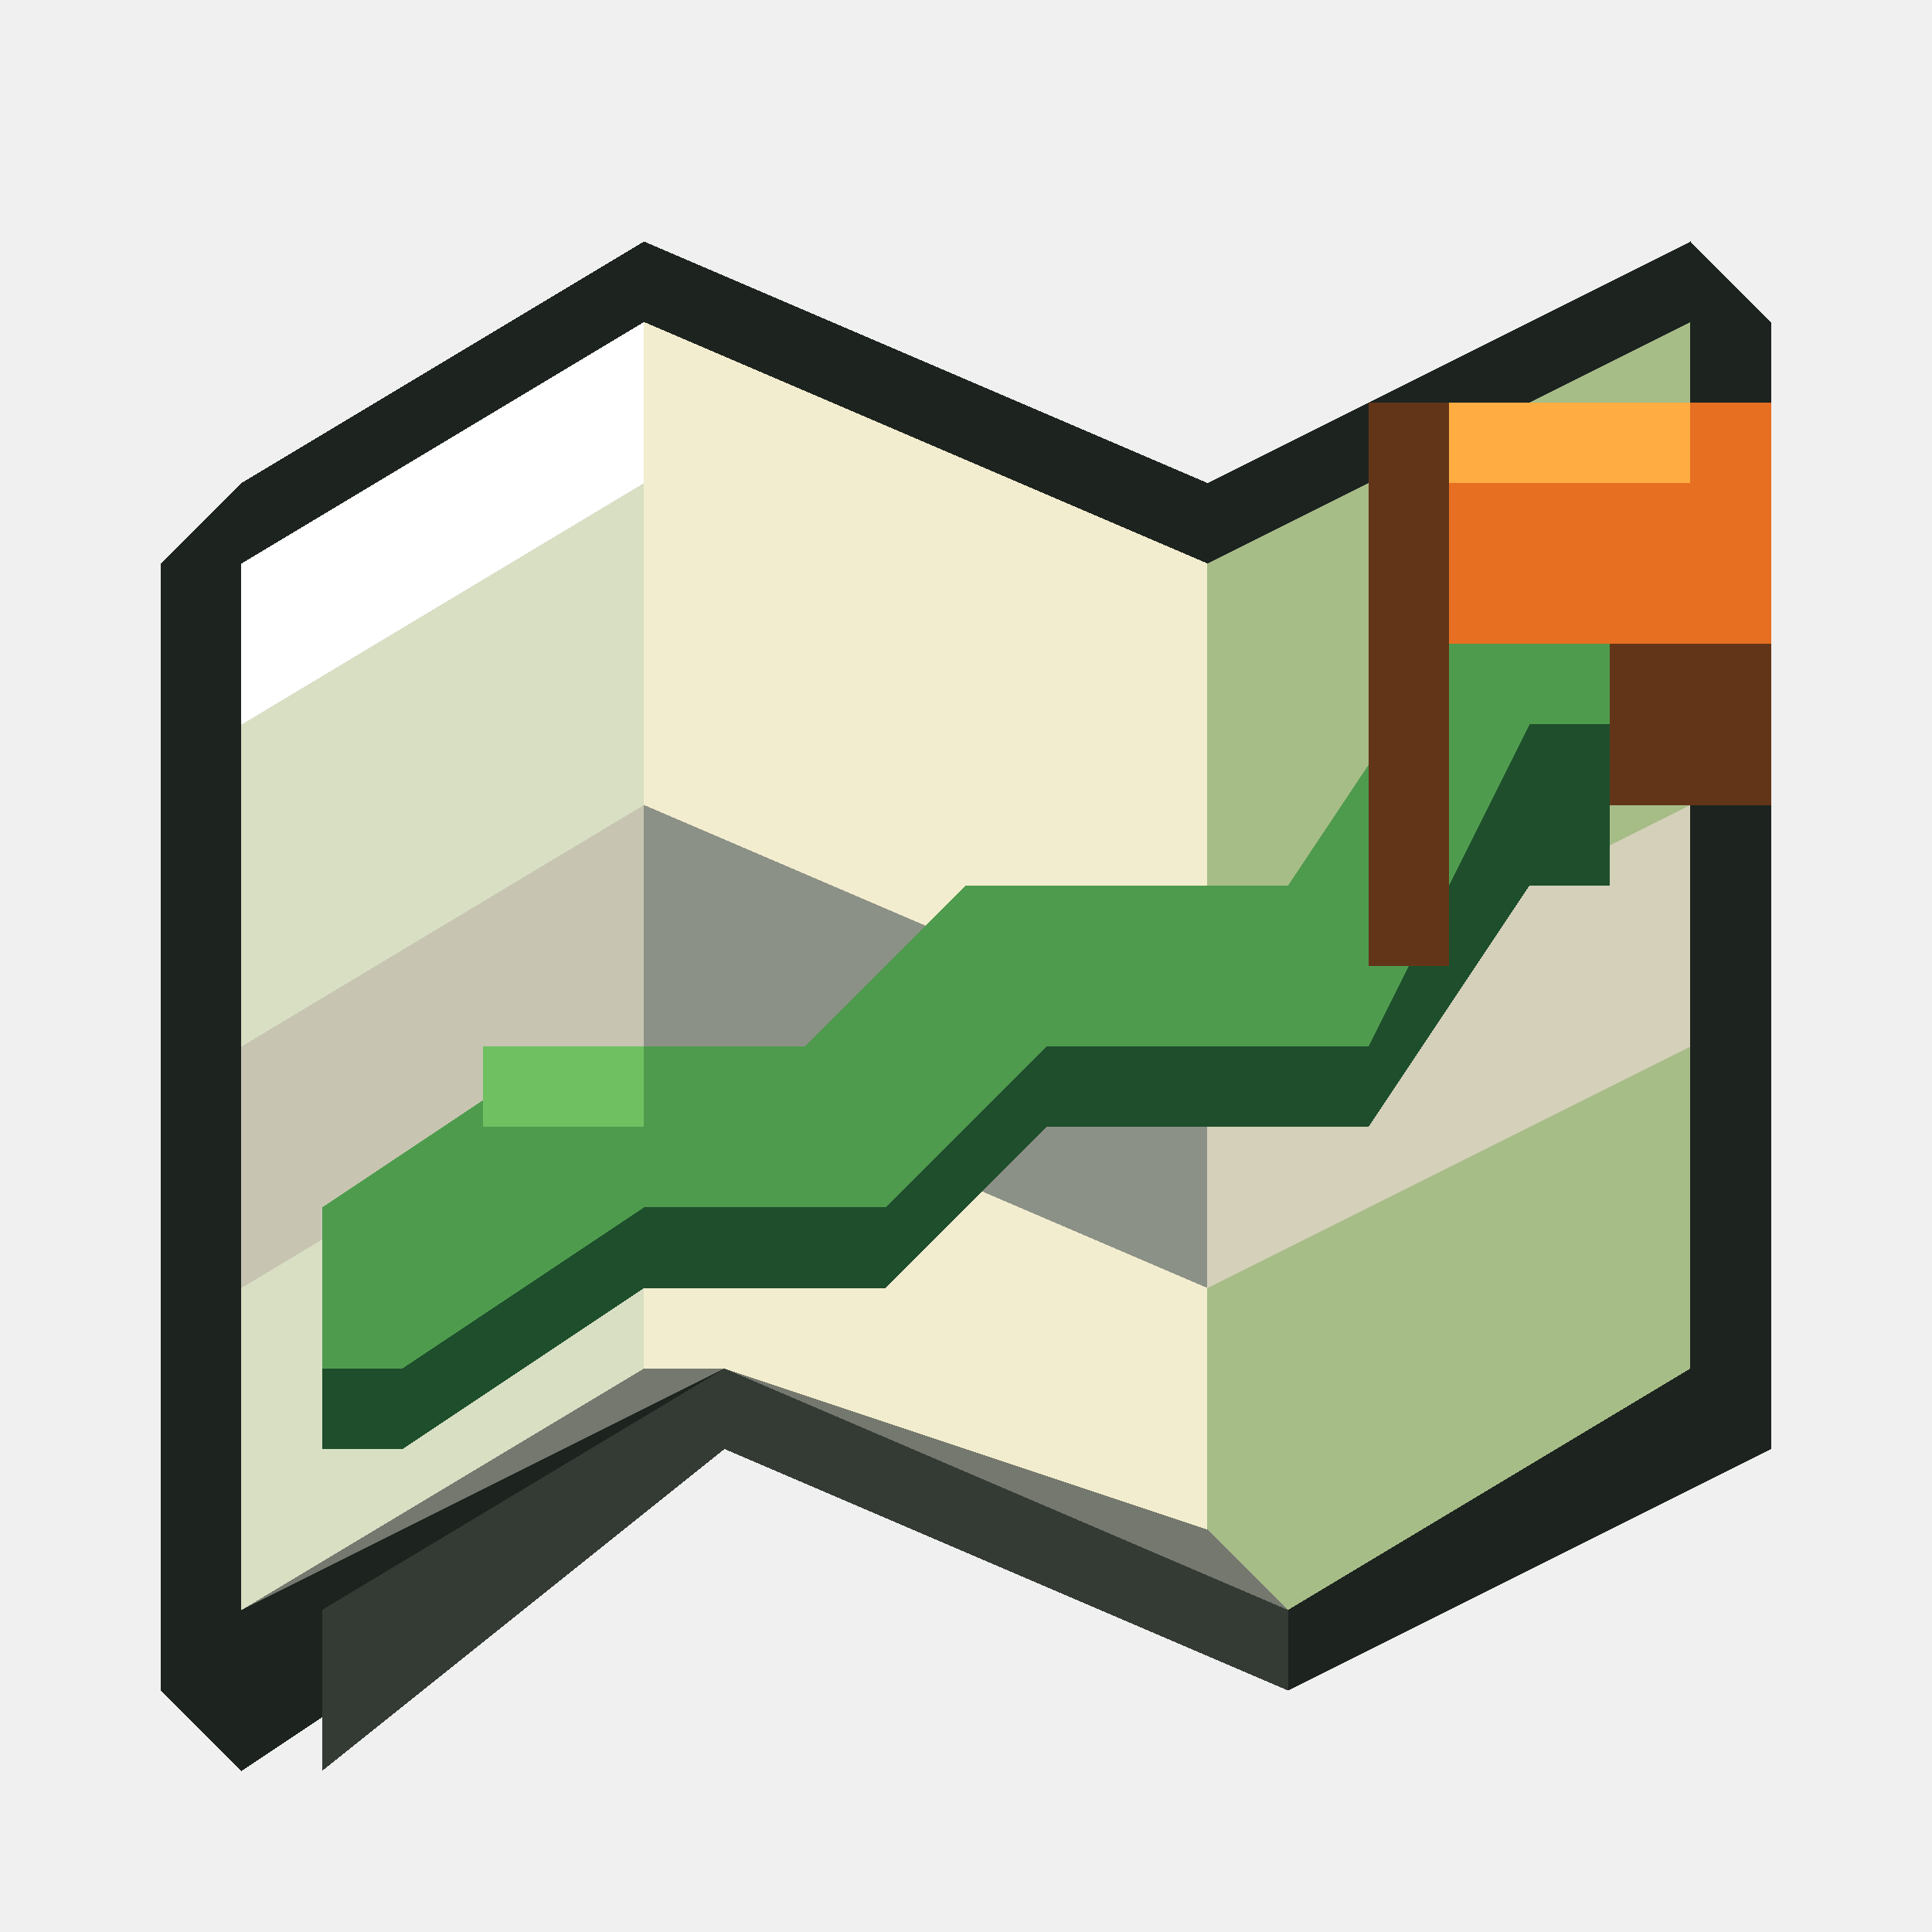
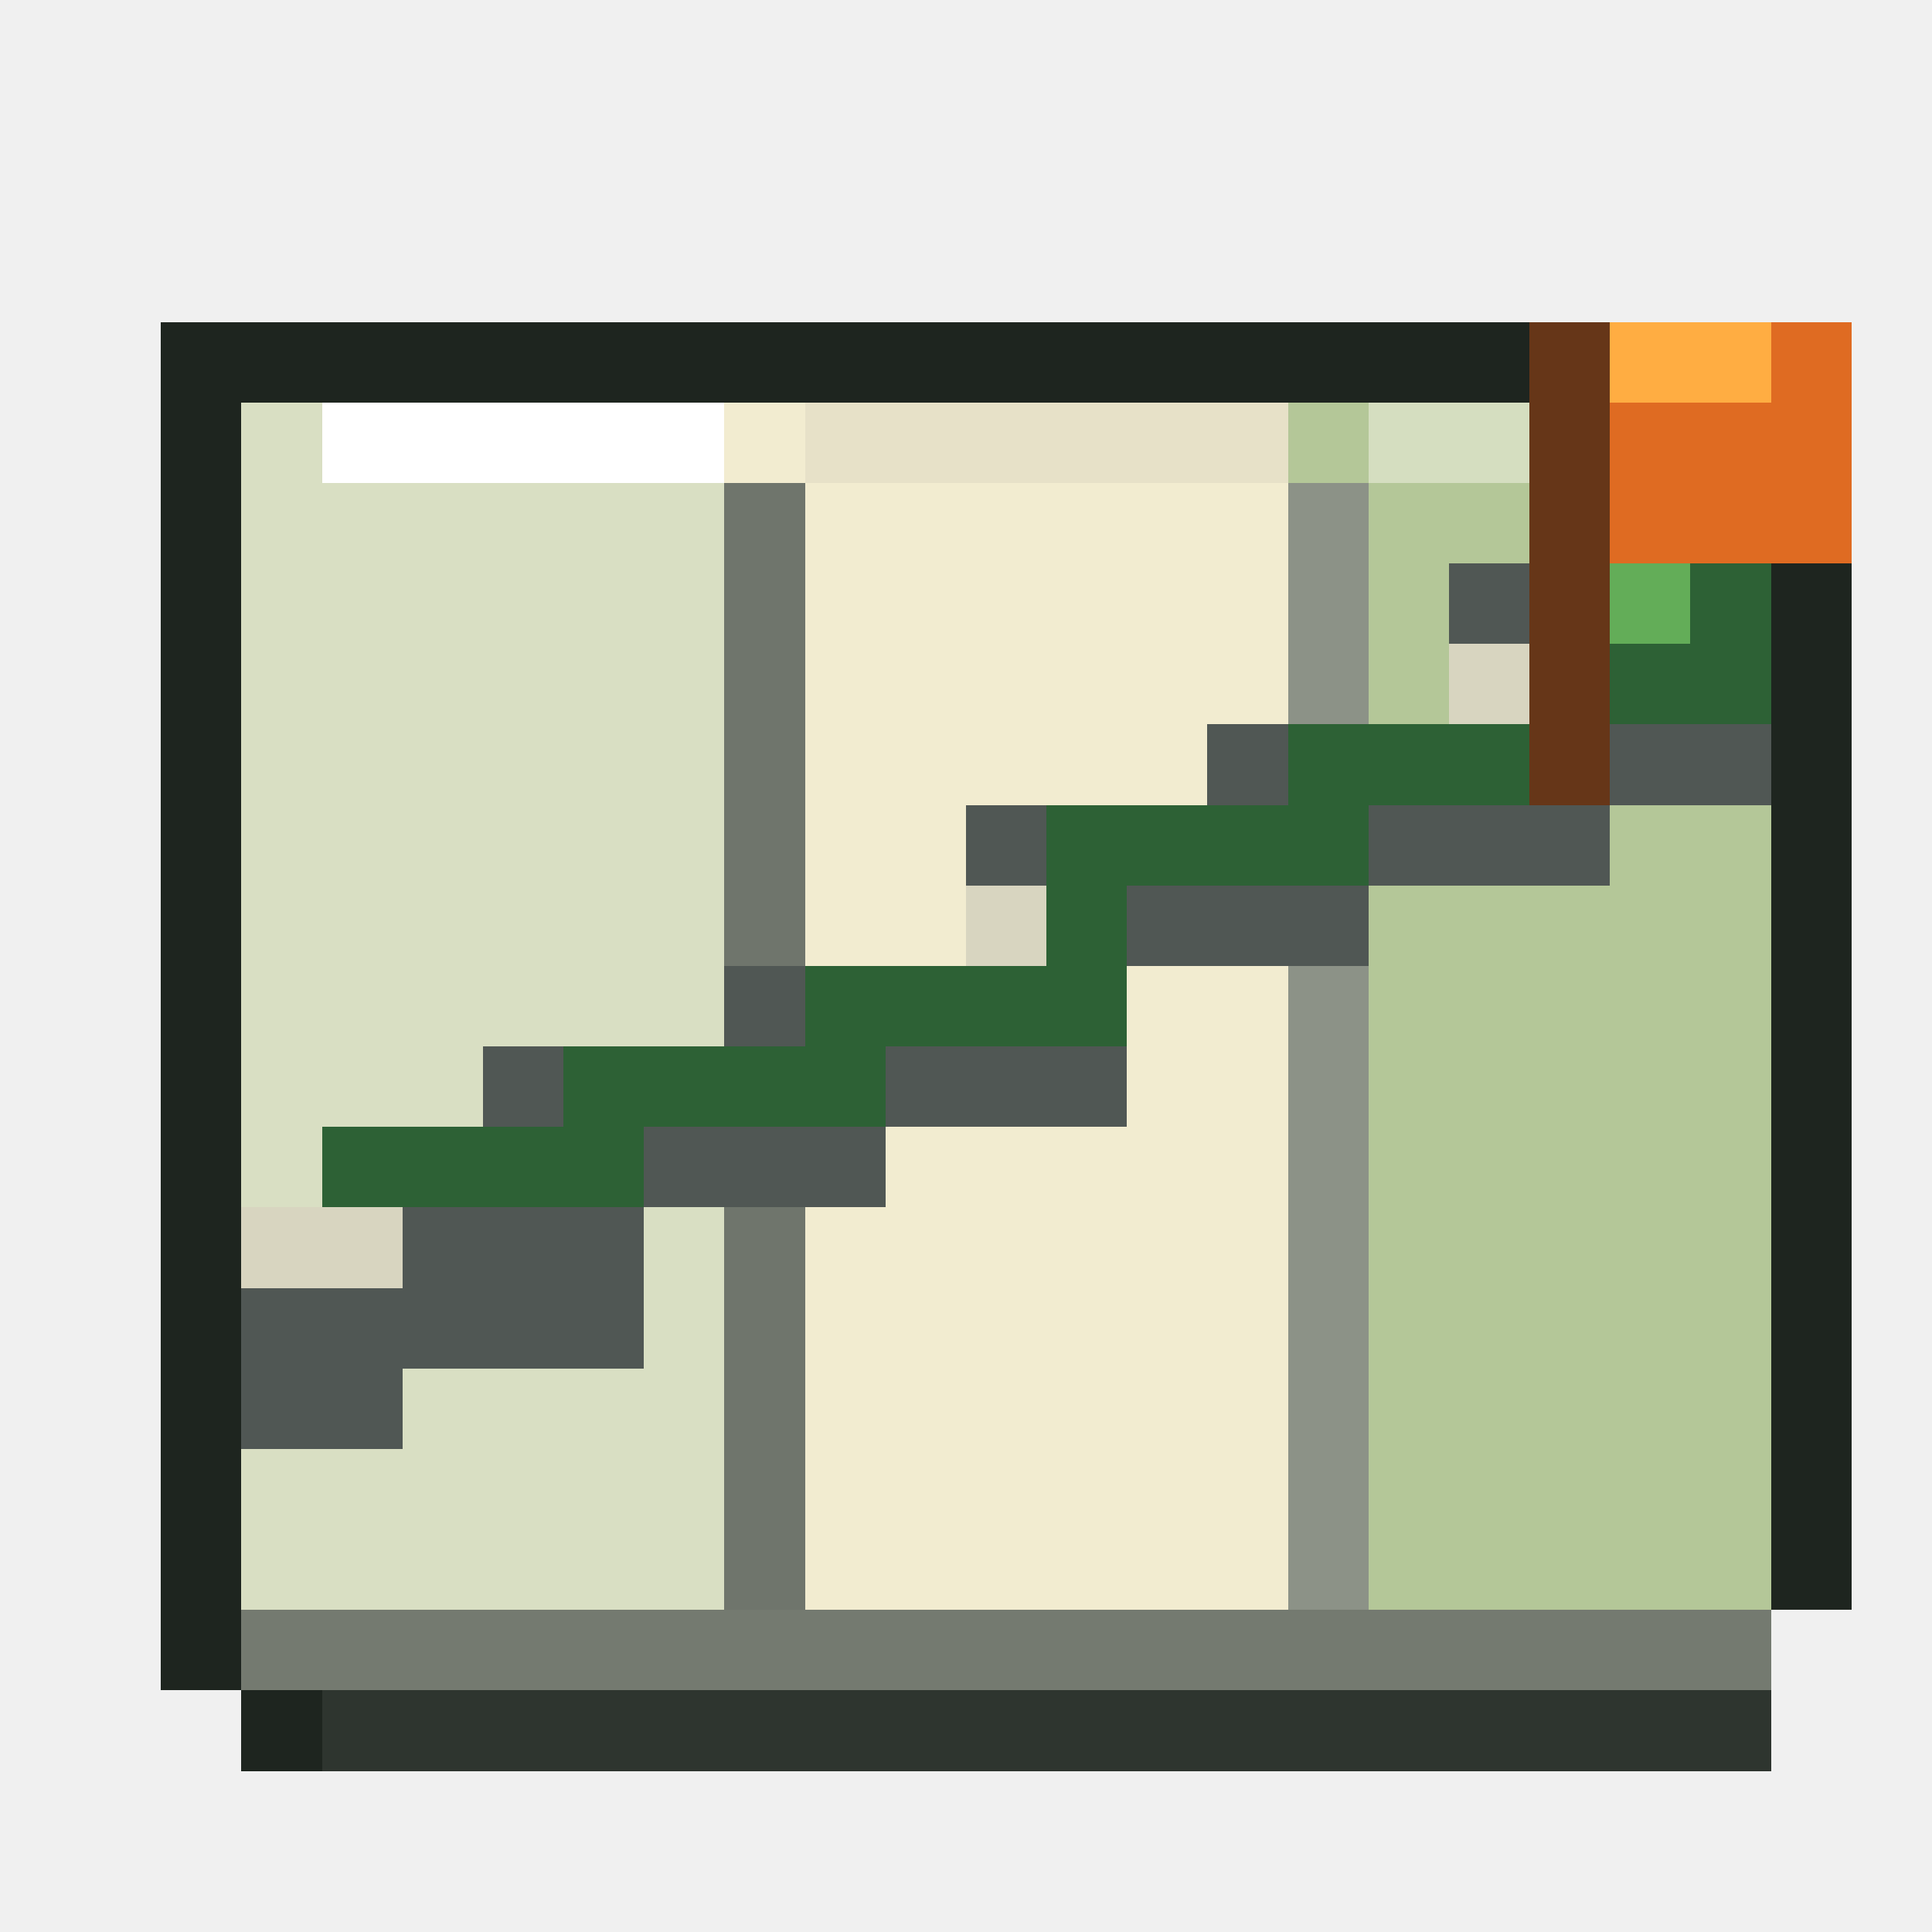
<svg xmlns="http://www.w3.org/2000/svg" viewBox="0 0 24 24" shape-rendering="crispEdges" data-m98-concept="fresh-greens" data-m98-grid="24">
-   <path fill="#1d241f" d="M3 6L8 3L15 6L21 3L22 4V18L16 21L9 18L3 22L2 21V7Z" />
-   <polygon fill="#74786e" points="3,7 8,4 15,7 21,4 21,17 16,20 9,17 3,20" />
-   <polygon fill="#d8dfc3" points="3,7 8,4 8,17 3,20" />
-   <polygon fill="#f3edcf" points="8,4 15,7 15,19 9,17 8,17" />
-   <polygon fill="#a7bd88" points="15,7 21,4 21,17 16,20 15,19" />
-   <polygon fill="#ffffff" points="3,7 8,4 8,6 3,9" />
-   <polygon fill="#c7c5b2" points="3,13 8,10 8,13 3,16" />
-   <polygon fill="#8c9187" points="8,10 15,13 15,16 8,13" />
-   <polygon fill="#d4d0b9" points="15,13 21,10 21,13 15,16" />
-   <path fill="#1e4e2c" d="M4 16L7 14H10L12 12H16L18 9H20V11H19L17 14H13L11 16H8L5 18H4Z" />
-   <path fill="#4f9b4e" d="M4 15L7 13H10L12 11H16L18 8H20V9H19L17 13H13L11 15H8L5 17H4Z" />
-   <rect fill="#6fc061" x="6" y="13" width="2" height="1" />
-   <path fill="#633518" d="M17 5H22V10H20V8H18V12H17Z" />
-   <polygon fill="#e66f22" points="18,5 22,5 22,8 18,8" />
-   <rect fill="#ffad42" x="18" y="5" width="3" height="1" />
-   <polygon fill="#343a34" points="4,20 9,17 16,20 16,21 9,18 4,22" />
+   <path fill="#1e251f" d="M2 4H22V5H23V20H22V22H3V21H2Z" />
+   <rect fill="#747a70" x="3" y="5" width="19" height="16" />
+   <rect fill="#d9dfc3" x="3" y="5" width="6" height="15" />
+   <rect fill="#f2ecd0" x="9" y="5" width="7" height="15" />
+   <rect fill="#b4c798" x="16" y="5" width="6" height="15" />
+   <rect fill="#ffffff" x="4" y="5" width="5" height="1" />
+   <rect fill="#e7e1c8" x="10" y="5" width="6" height="1" />
+   <rect fill="#d5dec0" x="17" y="5" width="5" height="1" />
+   <rect fill="#6f756c" x="9" y="6" width="1" height="14" />
+   <rect fill="#8c9287" x="16" y="6" width="1" height="14" />
+   <path fill="#505754" d="M3 15H6V13H9V12H12V10H15V9H18V7H21V6H22V10H20V11H17V12H14V14H11V15H8V17H5V18H3Z" />
+   <path fill="#d8d5c0" d="M3 15H6V14H9V13H12V11H15V10H18V8H21V7H22V8H20V9H17V11H14V12H11V14H8V15H5V16H3Z" />
+   <path fill="#2d6135" d="M4 14H7V13H10V12H13V10H16V9H19V7H22V9H20V10H17V11H14V13H11V14H8V15H4Z" />
+   <path fill="#63ad58" d="M4 14H7V13H10V12H13V10H16V9H19V7H21V8H19V9H16V10H13V12H10V13H7V14Z" />
+   <rect fill="#663618" x="19" y="4" width="1" height="6" />
+   <polygon fill="#df6b22" points="20,4 23,4 23,7 20,7" />
+   <rect fill="#ffad42" x="20" y="4" width="2" height="1" />
+   <rect fill="#2e352f" x="4" y="21" width="18" height="1" />
</svg>
